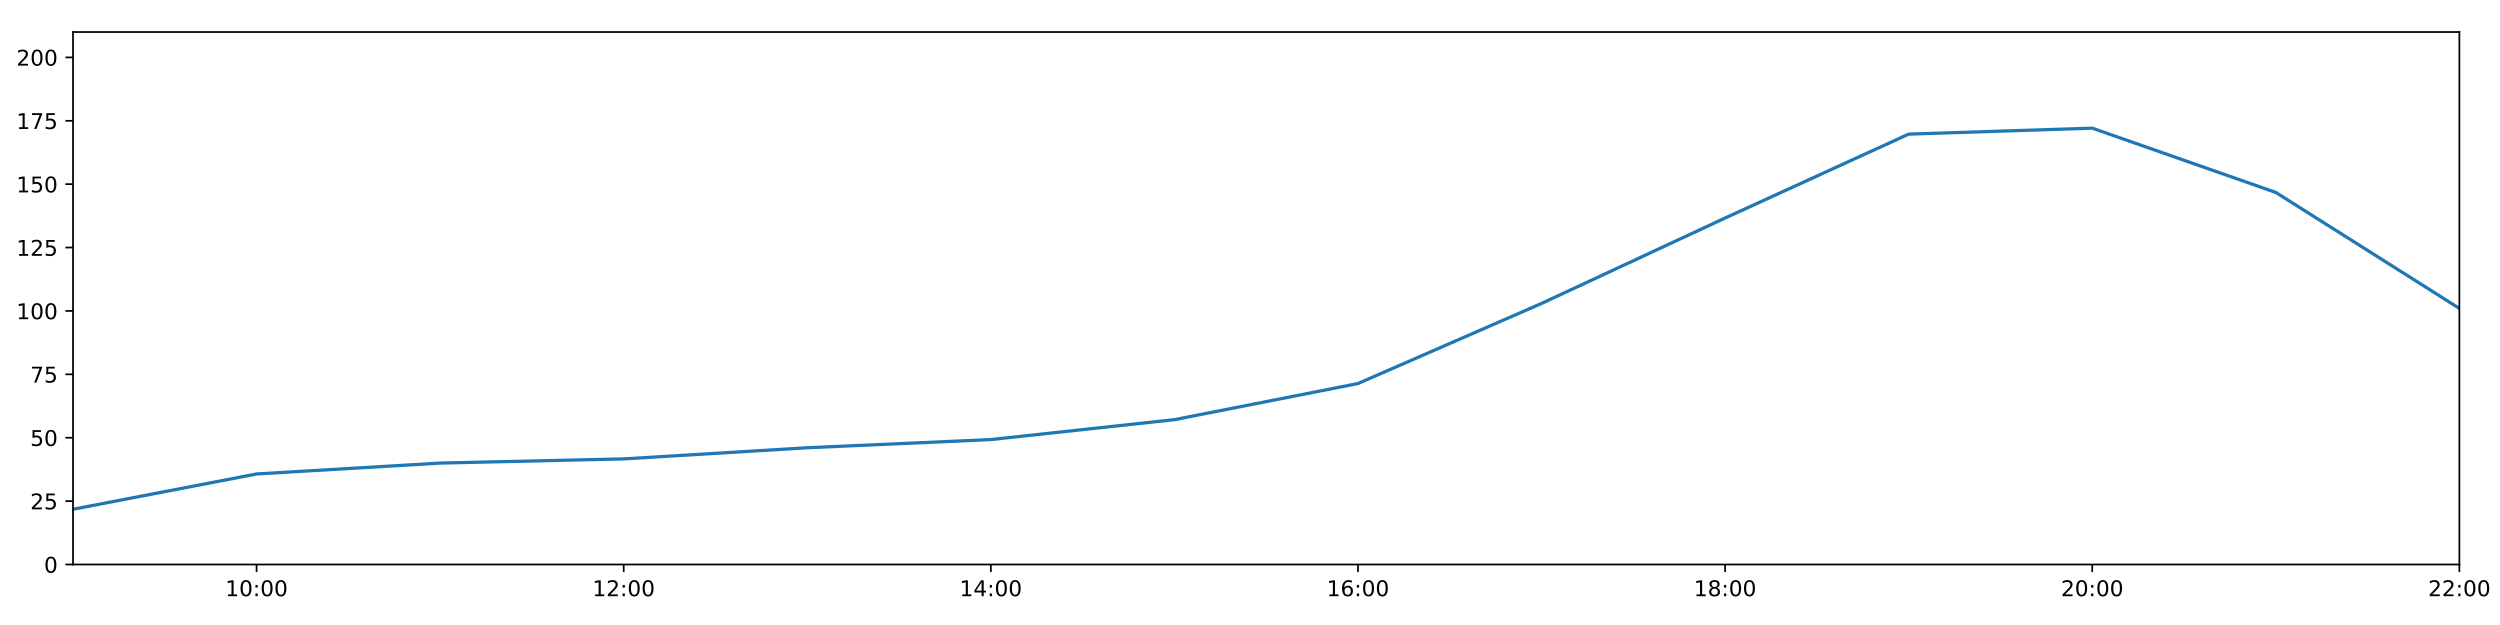
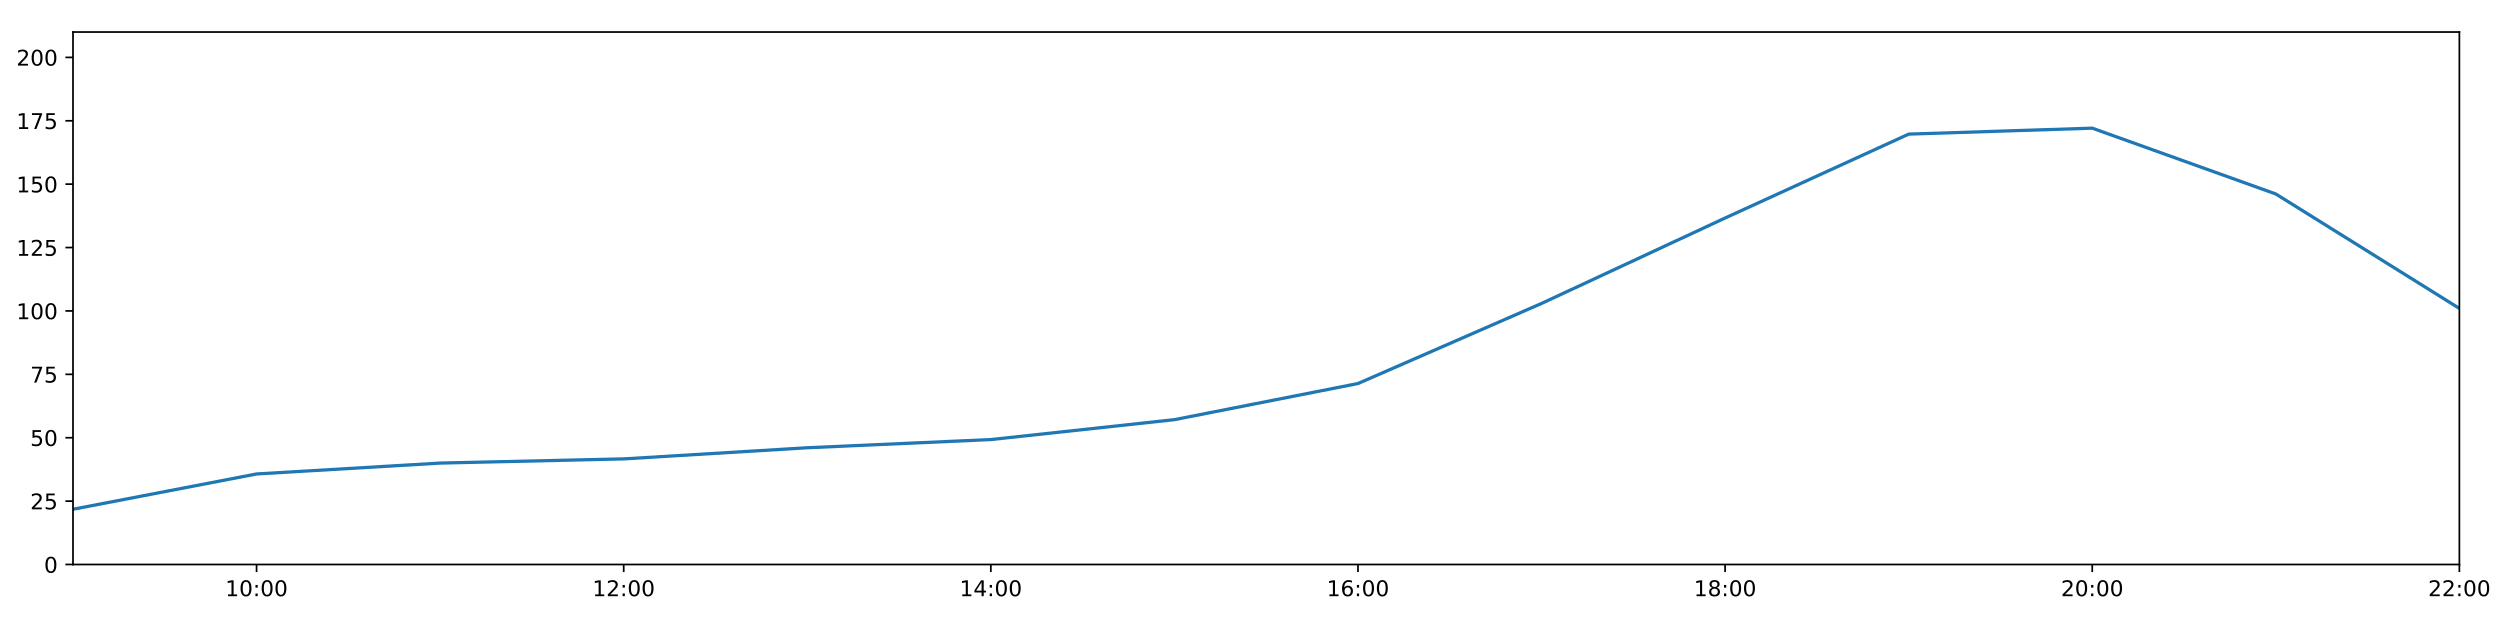
<svg xmlns="http://www.w3.org/2000/svg" xmlns:xlink="http://www.w3.org/1999/xlink" height="288pt" version="1.1" viewBox="0 0 1152 288" width="1152pt">
  <defs>
    <style type="text/css">
*{stroke-linecap:butt;stroke-linejoin:round;}
  </style>
  </defs>
  <g id="figure_1">
    <g id="patch_1">
      <path d="M 0 288  L 1152 288  L 1152 0  L 0 0  z " style="fill:#ffffff;" />
    </g>
    <g id="axes_1">
      <g id="patch_2">
        <path d="M 33.64 260.12  L 1133.28 260.12  L 1133.28 14.76  L 33.64 14.76  z " style="fill:#ffffff;" />
      </g>
      <g id="matplotlib.axis_1">
        <g id="xtick_1">
          <g id="line2d_1">
            <defs>
-               <path d="M 0 0  L 0 3.5  " id="mcb06c252ca" style="stroke:#000000;stroke-width:0.8;" />
-             </defs>
-             <g>
-               <use style="stroke:#000000;stroke-width:0.8;" x="118.228" xlink:href="#mcb06c252ca" y="260.12" />
+               <path d="M 0 0  L 0 3.5  " id="m3b5e71b879" style="stroke:#000000;stroke-width:0.8;" />
+             </defs>
+             <g>
+               <use style="stroke:#000000;stroke-width:0.8;" x="118.228" xlink:href="#m3b5e71b879" y="260.12" />
            </g>
          </g>
          <g id="text_1">
            <defs>
              <path d="M 12.406 8.297  L 28.516 8.297  L 28.516 63.922  L 10.984 60.406  L 10.984 69.391  L 28.422 72.906  L 38.281 72.906  L 38.281 8.297  L 54.391 8.297  L 54.391 0  L 12.406 0  z " id="DejaVuSans-49" />
              <path d="M 31.781 66.406  Q 24.172 66.406 20.328 58.906  Q 16.5 51.422 16.5 36.375  Q 16.5 21.391 20.328 13.891  Q 24.172 6.391 31.781 6.391  Q 39.453 6.391 43.281 13.891  Q 47.125 21.391 47.125 36.375  Q 47.125 51.422 43.281 58.906  Q 39.453 66.406 31.781 66.406  z M 31.781 74.219  Q 44.047 74.219 50.516 64.516  Q 56.984 54.828 56.984 36.375  Q 56.984 17.969 50.516 8.266  Q 44.047 -1.422 31.781 -1.422  Q 19.531 -1.422 13.062 8.266  Q 6.594 17.969 6.594 36.375  Q 6.594 54.828 13.062 64.516  Q 19.531 74.219 31.781 74.219  z " id="DejaVuSans-48" />
              <path d="M 11.719 12.406  L 22.016 12.406  L 22.016 0  L 11.719 0  z M 11.719 51.703  L 22.016 51.703  L 22.016 39.312  L 11.719 39.312  z " id="DejaVuSans-58" />
            </defs>
            <g transform="translate(103.8183 274.7184)scale(0.1 -0.1)">
              <use xlink:href="#DejaVuSans-49" />
              <use x="63.623" xlink:href="#DejaVuSans-48" />
              <use x="127.246" xlink:href="#DejaVuSans-58" />
              <use x="160.938" xlink:href="#DejaVuSans-48" />
              <use x="224.561" xlink:href="#DejaVuSans-48" />
            </g>
          </g>
        </g>
        <g id="xtick_2">
          <g id="line2d_2">
            <g>
-               <use style="stroke:#000000;stroke-width:0.8;" x="287.403" xlink:href="#mcb06c252ca" y="260.12" />
+               <use style="stroke:#000000;stroke-width:0.8;" x="287.403" xlink:href="#m3b5e71b879" y="260.12" />
            </g>
          </g>
          <g id="text_2">
            <defs>
              <path d="M 19.188 8.297  L 53.609 8.297  L 53.609 0  L 7.328 0  L 7.328 8.297  Q 12.938 14.109 22.625 23.891  Q 32.328 33.688 34.812 36.531  Q 39.547 41.844 41.422 45.531  Q 43.312 49.219 43.312 52.781  Q 43.312 58.594 39.234 62.25  Q 35.156 65.922 28.609 65.922  Q 23.969 65.922 18.812 64.312  Q 13.672 62.703 7.812 59.422  L 7.812 69.391  Q 13.766 71.781 18.938 73  Q 24.125 74.219 28.422 74.219  Q 39.75 74.219 46.484 68.547  Q 53.219 62.891 53.219 53.422  Q 53.219 48.922 51.531 44.891  Q 49.859 40.875 45.406 35.406  Q 44.188 33.984 37.641 27.219  Q 31.109 20.453 19.188 8.297  z " id="DejaVuSans-50" />
            </defs>
            <g transform="translate(272.9937 274.7184)scale(0.1 -0.1)">
              <use xlink:href="#DejaVuSans-49" />
              <use x="63.623" xlink:href="#DejaVuSans-50" />
              <use x="127.246" xlink:href="#DejaVuSans-58" />
              <use x="160.938" xlink:href="#DejaVuSans-48" />
              <use x="224.561" xlink:href="#DejaVuSans-48" />
            </g>
          </g>
        </g>
        <g id="xtick_3">
          <g id="line2d_3">
            <g>
-               <use style="stroke:#000000;stroke-width:0.8;" x="456.578" xlink:href="#mcb06c252ca" y="260.12" />
+               <use style="stroke:#000000;stroke-width:0.8;" x="456.578" xlink:href="#m3b5e71b879" y="260.12" />
            </g>
          </g>
          <g id="text_3">
            <defs>
              <path d="M 37.797 64.312  L 12.891 25.391  L 37.797 25.391  z M 35.203 72.906  L 47.609 72.906  L 47.609 25.391  L 58.016 25.391  L 58.016 17.188  L 47.609 17.188  L 47.609 0  L 37.797 0  L 37.797 17.188  L 4.891 17.188  L 4.891 26.703  z " id="DejaVuSans-52" />
            </defs>
            <g transform="translate(442.1691 274.7184)scale(0.1 -0.1)">
              <use xlink:href="#DejaVuSans-49" />
              <use x="63.623" xlink:href="#DejaVuSans-52" />
              <use x="127.246" xlink:href="#DejaVuSans-58" />
              <use x="160.938" xlink:href="#DejaVuSans-48" />
              <use x="224.561" xlink:href="#DejaVuSans-48" />
            </g>
          </g>
        </g>
        <g id="xtick_4">
          <g id="line2d_4">
            <g>
-               <use style="stroke:#000000;stroke-width:0.8;" x="625.754" xlink:href="#mcb06c252ca" y="260.12" />
+               <use style="stroke:#000000;stroke-width:0.8;" x="625.754" xlink:href="#m3b5e71b879" y="260.12" />
            </g>
          </g>
          <g id="text_4">
            <defs>
              <path d="M 33.016 40.375  Q 26.375 40.375 22.484 35.828  Q 18.609 31.297 18.609 23.391  Q 18.609 15.531 22.484 10.953  Q 26.375 6.391 33.016 6.391  Q 39.656 6.391 43.531 10.953  Q 47.406 15.531 47.406 23.391  Q 47.406 31.297 43.531 35.828  Q 39.656 40.375 33.016 40.375  z M 52.594 71.297  L 52.594 62.312  Q 48.875 64.062 45.094 64.984  Q 41.312 65.922 37.594 65.922  Q 27.828 65.922 22.672 59.328  Q 17.531 52.734 16.797 39.406  Q 19.672 43.656 24.016 45.922  Q 28.375 48.188 33.594 48.188  Q 44.578 48.188 50.953 41.516  Q 57.328 34.859 57.328 23.391  Q 57.328 12.156 50.688 5.359  Q 44.047 -1.422 33.016 -1.422  Q 20.359 -1.422 13.672 8.266  Q 6.984 17.969 6.984 36.375  Q 6.984 53.656 15.188 63.938  Q 23.391 74.219 37.203 74.219  Q 40.922 74.219 44.703 73.484  Q 48.484 72.75 52.594 71.297  z " id="DejaVuSans-54" />
            </defs>
            <g transform="translate(611.3445 274.7184)scale(0.1 -0.1)">
              <use xlink:href="#DejaVuSans-49" />
              <use x="63.623" xlink:href="#DejaVuSans-54" />
              <use x="127.246" xlink:href="#DejaVuSans-58" />
              <use x="160.938" xlink:href="#DejaVuSans-48" />
              <use x="224.561" xlink:href="#DejaVuSans-48" />
            </g>
          </g>
        </g>
        <g id="xtick_5">
          <g id="line2d_5">
            <g>
-               <use style="stroke:#000000;stroke-width:0.8;" x="794.929" xlink:href="#mcb06c252ca" y="260.12" />
+               <use style="stroke:#000000;stroke-width:0.8;" x="794.929" xlink:href="#m3b5e71b879" y="260.12" />
            </g>
          </g>
          <g id="text_5">
            <defs>
              <path d="M 31.781 34.625  Q 24.75 34.625 20.719 30.859  Q 16.703 27.094 16.703 20.516  Q 16.703 13.922 20.719 10.156  Q 24.75 6.391 31.781 6.391  Q 38.812 6.391 42.859 10.172  Q 46.922 13.969 46.922 20.516  Q 46.922 27.094 42.891 30.859  Q 38.875 34.625 31.781 34.625  z M 21.922 38.812  Q 15.578 40.375 12.031 44.719  Q 8.5 49.078 8.5 55.328  Q 8.5 64.062 14.719 69.141  Q 20.953 74.219 31.781 74.219  Q 42.672 74.219 48.875 69.141  Q 55.078 64.062 55.078 55.328  Q 55.078 49.078 51.531 44.719  Q 48 40.375 41.703 38.812  Q 48.828 37.156 52.797 32.312  Q 56.781 27.484 56.781 20.516  Q 56.781 9.906 50.312 4.234  Q 43.844 -1.422 31.781 -1.422  Q 19.734 -1.422 13.25 4.234  Q 6.781 9.906 6.781 20.516  Q 6.781 27.484 10.781 32.312  Q 14.797 37.156 21.922 38.812  z M 18.312 54.391  Q 18.312 48.734 21.844 45.562  Q 25.391 42.391 31.781 42.391  Q 38.141 42.391 41.719 45.562  Q 45.312 48.734 45.312 54.391  Q 45.312 60.062 41.719 63.234  Q 38.141 66.406 31.781 66.406  Q 25.391 66.406 21.844 63.234  Q 18.312 60.062 18.312 54.391  z " id="DejaVuSans-56" />
            </defs>
            <g transform="translate(780.5199 274.7184)scale(0.1 -0.1)">
              <use xlink:href="#DejaVuSans-49" />
              <use x="63.623" xlink:href="#DejaVuSans-56" />
              <use x="127.246" xlink:href="#DejaVuSans-58" />
              <use x="160.938" xlink:href="#DejaVuSans-48" />
              <use x="224.561" xlink:href="#DejaVuSans-48" />
            </g>
          </g>
        </g>
        <g id="xtick_6">
          <g id="line2d_6">
            <g>
-               <use style="stroke:#000000;stroke-width:0.8;" x="964.105" xlink:href="#mcb06c252ca" y="260.12" />
+               <use style="stroke:#000000;stroke-width:0.8;" x="964.105" xlink:href="#m3b5e71b879" y="260.12" />
            </g>
          </g>
          <g id="text_6">
            <g transform="translate(949.6952 274.7184)scale(0.1 -0.1)">
              <use xlink:href="#DejaVuSans-50" />
              <use x="63.623" xlink:href="#DejaVuSans-48" />
              <use x="127.246" xlink:href="#DejaVuSans-58" />
              <use x="160.938" xlink:href="#DejaVuSans-48" />
              <use x="224.561" xlink:href="#DejaVuSans-48" />
            </g>
          </g>
        </g>
        <g id="xtick_7">
          <g id="line2d_7">
            <g>
-               <use style="stroke:#000000;stroke-width:0.8;" x="1133.28" xlink:href="#mcb06c252ca" y="260.12" />
+               <use style="stroke:#000000;stroke-width:0.8;" x="1133.28" xlink:href="#m3b5e71b879" y="260.12" />
            </g>
          </g>
          <g id="text_7">
            <g transform="translate(1118.871 274.7184)scale(0.1 -0.1)">
              <use xlink:href="#DejaVuSans-50" />
              <use x="63.623" xlink:href="#DejaVuSans-50" />
              <use x="127.246" xlink:href="#DejaVuSans-58" />
              <use x="160.938" xlink:href="#DejaVuSans-48" />
              <use x="224.561" xlink:href="#DejaVuSans-48" />
            </g>
          </g>
        </g>
      </g>
      <g id="matplotlib.axis_2">
        <g id="ytick_1">
          <g id="line2d_8">
            <defs>
-               <path d="M 0 0  L -3.5 0  " id="mb4c4a6a21f" style="stroke:#000000;stroke-width:0.8;" />
-             </defs>
-             <g>
-               <use style="stroke:#000000;stroke-width:0.8;" x="33.64" xlink:href="#mb4c4a6a21f" y="260.12" />
+               <path d="M 0 0  L -3.5 0  " id="mef9bb614cf" style="stroke:#000000;stroke-width:0.8;" />
+             </defs>
+             <g>
+               <use style="stroke:#000000;stroke-width:0.8;" x="33.64" xlink:href="#mef9bb614cf" y="260.12" />
            </g>
          </g>
          <g id="text_8">
            <g transform="translate(20.2775 263.9192)scale(0.1 -0.1)">
              <use xlink:href="#DejaVuSans-48" />
            </g>
          </g>
        </g>
        <g id="ytick_2">
          <g id="line2d_9">
            <g>
-               <use style="stroke:#000000;stroke-width:0.8;" x="33.64" xlink:href="#mb4c4a6a21f" y="230.91" />
+               <use style="stroke:#000000;stroke-width:0.8;" x="33.64" xlink:href="#mef9bb614cf" y="230.91" />
            </g>
          </g>
          <g id="text_9">
            <defs>
              <path d="M 10.797 72.906  L 49.516 72.906  L 49.516 64.594  L 19.828 64.594  L 19.828 46.734  Q 21.969 47.469 24.109 47.828  Q 26.266 48.188 28.422 48.188  Q 40.625 48.188 47.75 41.5  Q 54.891 34.812 54.891 23.391  Q 54.891 11.625 47.562 5.094  Q 40.234 -1.422 26.906 -1.422  Q 22.312 -1.422 17.547 -0.641  Q 12.797 0.141 7.719 1.703  L 7.719 11.625  Q 12.109 9.234 16.797 8.062  Q 21.484 6.891 26.703 6.891  Q 35.156 6.891 40.078 11.328  Q 45.016 15.766 45.016 23.391  Q 45.016 31 40.078 35.438  Q 35.156 39.891 26.703 39.891  Q 22.75 39.891 18.812 39.016  Q 14.891 38.141 10.797 36.281  z " id="DejaVuSans-53" />
            </defs>
            <g transform="translate(13.915 234.7097)scale(0.1 -0.1)">
              <use xlink:href="#DejaVuSans-50" />
              <use x="63.623" xlink:href="#DejaVuSans-53" />
            </g>
          </g>
        </g>
        <g id="ytick_3">
          <g id="line2d_10">
            <g>
-               <use style="stroke:#000000;stroke-width:0.8;" x="33.64" xlink:href="#mb4c4a6a21f" y="201.701" />
+               <use style="stroke:#000000;stroke-width:0.8;" x="33.64" xlink:href="#mef9bb614cf" y="201.701" />
            </g>
          </g>
          <g id="text_10">
            <g transform="translate(13.915 205.5002)scale(0.1 -0.1)">
              <use xlink:href="#DejaVuSans-53" />
              <use x="63.623" xlink:href="#DejaVuSans-48" />
            </g>
          </g>
        </g>
        <g id="ytick_4">
          <g id="line2d_11">
            <g>
-               <use style="stroke:#000000;stroke-width:0.8;" x="33.64" xlink:href="#mb4c4a6a21f" y="172.491" />
+               <use style="stroke:#000000;stroke-width:0.8;" x="33.64" xlink:href="#mef9bb614cf" y="172.491" />
            </g>
          </g>
          <g id="text_11">
            <defs>
              <path d="M 8.203 72.906  L 55.078 72.906  L 55.078 68.703  L 28.609 0  L 18.312 0  L 43.219 64.594  L 8.203 64.594  z " id="DejaVuSans-55" />
            </defs>
            <g transform="translate(13.915 176.2906)scale(0.1 -0.1)">
              <use xlink:href="#DejaVuSans-55" />
              <use x="63.623" xlink:href="#DejaVuSans-53" />
            </g>
          </g>
        </g>
        <g id="ytick_5">
          <g id="line2d_12">
            <g>
-               <use style="stroke:#000000;stroke-width:0.8;" x="33.64" xlink:href="#mb4c4a6a21f" y="143.282" />
+               <use style="stroke:#000000;stroke-width:0.8;" x="33.64" xlink:href="#mef9bb614cf" y="143.282" />
            </g>
          </g>
          <g id="text_12">
            <g transform="translate(7.5525 147.0811)scale(0.1 -0.1)">
              <use xlink:href="#DejaVuSans-49" />
              <use x="63.623" xlink:href="#DejaVuSans-48" />
              <use x="127.246" xlink:href="#DejaVuSans-48" />
            </g>
          </g>
        </g>
        <g id="ytick_6">
          <g id="line2d_13">
            <g>
-               <use style="stroke:#000000;stroke-width:0.8;" x="33.64" xlink:href="#mb4c4a6a21f" y="114.072" />
+               <use style="stroke:#000000;stroke-width:0.8;" x="33.64" xlink:href="#mef9bb614cf" y="114.072" />
            </g>
          </g>
          <g id="text_13">
            <g transform="translate(7.5525 117.8716)scale(0.1 -0.1)">
              <use xlink:href="#DejaVuSans-49" />
              <use x="63.623" xlink:href="#DejaVuSans-50" />
              <use x="127.246" xlink:href="#DejaVuSans-53" />
            </g>
          </g>
        </g>
        <g id="ytick_7">
          <g id="line2d_14">
            <g>
-               <use style="stroke:#000000;stroke-width:0.8;" x="33.64" xlink:href="#mb4c4a6a21f" y="84.863" />
+               <use style="stroke:#000000;stroke-width:0.8;" x="33.64" xlink:href="#mef9bb614cf" y="84.863" />
            </g>
          </g>
          <g id="text_14">
            <g transform="translate(7.5525 88.66208)scale(0.1 -0.1)">
              <use xlink:href="#DejaVuSans-49" />
              <use x="63.623" xlink:href="#DejaVuSans-53" />
              <use x="127.246" xlink:href="#DejaVuSans-48" />
            </g>
          </g>
        </g>
        <g id="ytick_8">
          <g id="line2d_15">
            <g>
-               <use style="stroke:#000000;stroke-width:0.8;" x="33.64" xlink:href="#mb4c4a6a21f" y="55.653" />
+               <use style="stroke:#000000;stroke-width:0.8;" x="33.64" xlink:href="#mef9bb614cf" y="55.653" />
            </g>
          </g>
          <g id="text_15">
            <g transform="translate(7.5525 59.45255)scale(0.1 -0.1)">
              <use xlink:href="#DejaVuSans-49" />
              <use x="63.623" xlink:href="#DejaVuSans-55" />
              <use x="127.246" xlink:href="#DejaVuSans-53" />
            </g>
          </g>
        </g>
        <g id="ytick_9">
          <g id="line2d_16">
            <g>
-               <use style="stroke:#000000;stroke-width:0.8;" x="33.64" xlink:href="#mb4c4a6a21f" y="26.444" />
+               <use style="stroke:#000000;stroke-width:0.8;" x="33.64" xlink:href="#mef9bb614cf" y="26.444" />
            </g>
          </g>
          <g id="text_16">
            <g transform="translate(7.5525 30.24303)scale(0.1 -0.1)">
              <use xlink:href="#DejaVuSans-50" />
              <use x="63.623" xlink:href="#DejaVuSans-48" />
              <use x="127.246" xlink:href="#DejaVuSans-48" />
            </g>
          </g>
        </g>
      </g>
      <g id="line2d_17">
-         <path clip-path="url(#p159a7a934a)" d="M 33.64 234.659  L 118.228 218.399  L 202.815 213.385  L 287.403 211.454  L 371.991 206.324  L 456.578 202.551  L 541.166 193.376  L 625.754 176.727  L 710.342 139.825  L 794.929 100.458  L 879.517 61.8  L 964.105 59.052  L 1048.692 88.673  L 1133.28 142.114  " style="fill:none;stroke:#1f77b4;stroke-linecap:square;stroke-width:1.5;" />
+         <path clip-path="url(#p2ecac67ff7)" d="M 33.64 234.659  L 118.228 218.399  L 202.815 213.385  L 287.403 211.454  L 371.991 206.324  L 456.578 202.551  L 541.166 193.376  L 625.754 176.727  L 710.342 139.825  L 794.929 100.458  L 879.517 61.8  L 964.105 59.052  L 1048.692 89.39  L 1133.28 142.114  " style="fill:none;stroke:#1f77b4;stroke-linecap:square;stroke-width:1.5;" />
      </g>
      <g id="patch_3">
        <path d="M 33.64 260.12  L 33.64 14.76  " style="fill:none;stroke:#000000;stroke-linecap:square;stroke-linejoin:miter;stroke-width:0.8;" />
      </g>
      <g id="patch_4">
        <path d="M 1133.28 260.12  L 1133.28 14.76  " style="fill:none;stroke:#000000;stroke-linecap:square;stroke-linejoin:miter;stroke-width:0.8;" />
      </g>
      <g id="patch_5">
        <path d="M 33.64 260.12  L 1133.28 260.12  " style="fill:none;stroke:#000000;stroke-linecap:square;stroke-linejoin:miter;stroke-width:0.8;" />
      </g>
      <g id="patch_6">
        <path d="M 33.64 14.76  L 1133.28 14.76  " style="fill:none;stroke:#000000;stroke-linecap:square;stroke-linejoin:miter;stroke-width:0.8;" />
      </g>
    </g>
  </g>
  <defs>
-     <clipPath id="p159a7a934a">
+     <clipPath id="p2ecac67ff7">
      <rect height="245.36" width="1099.64" x="33.64" y="14.76" />
    </clipPath>
  </defs>
</svg>
